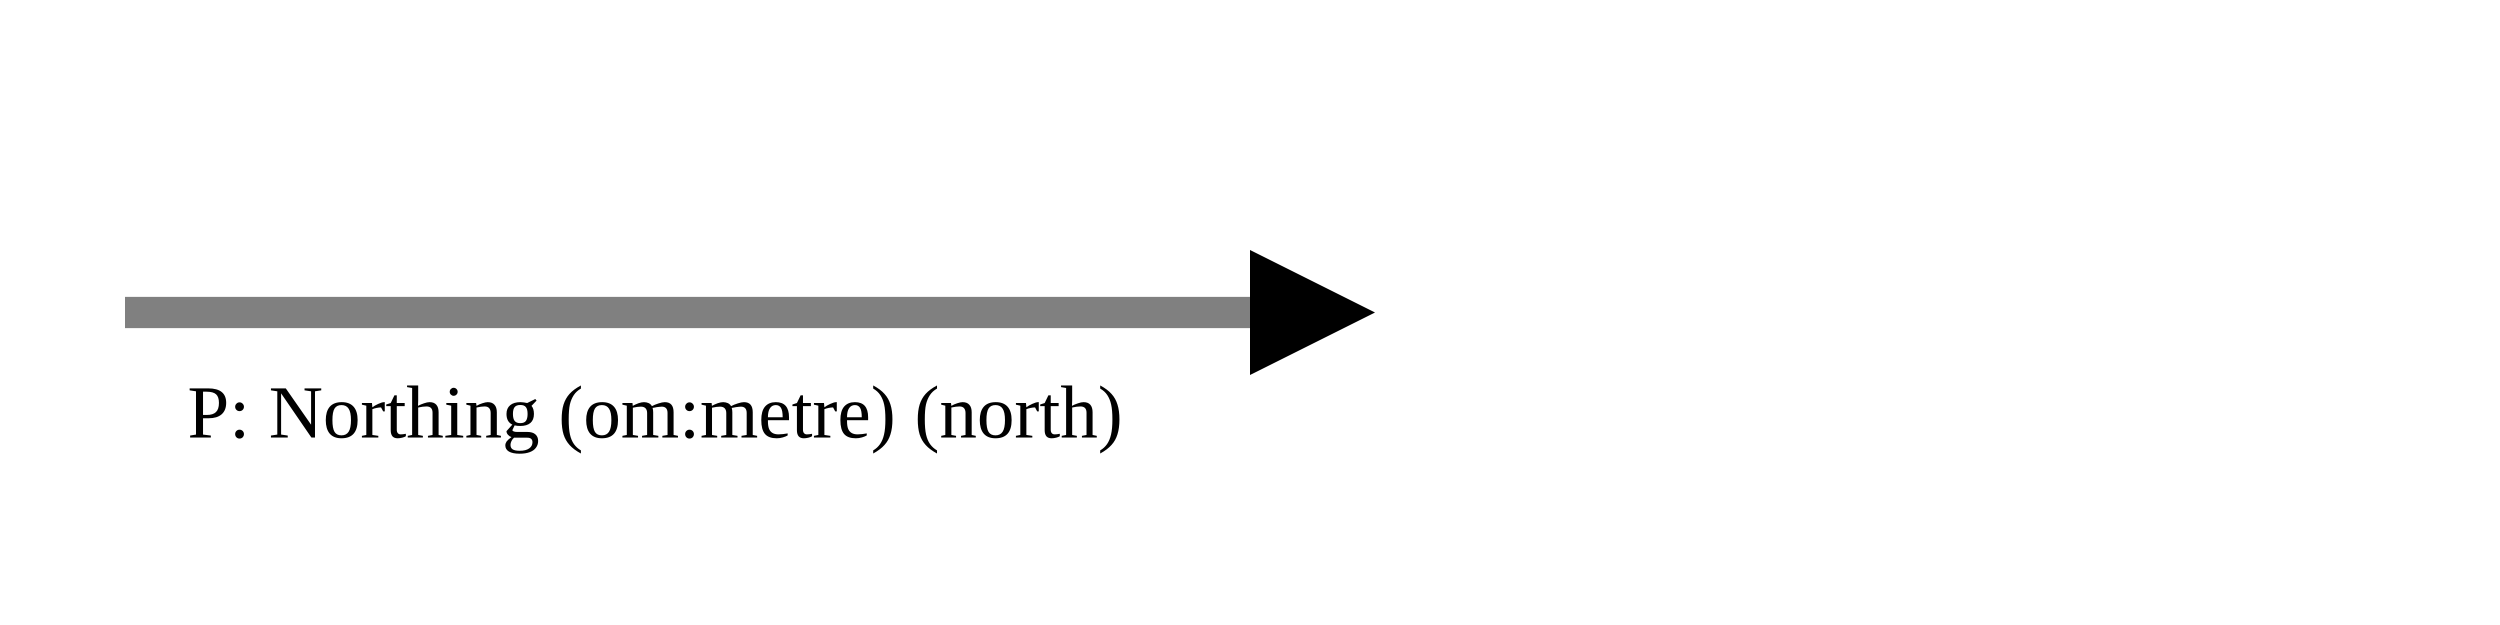
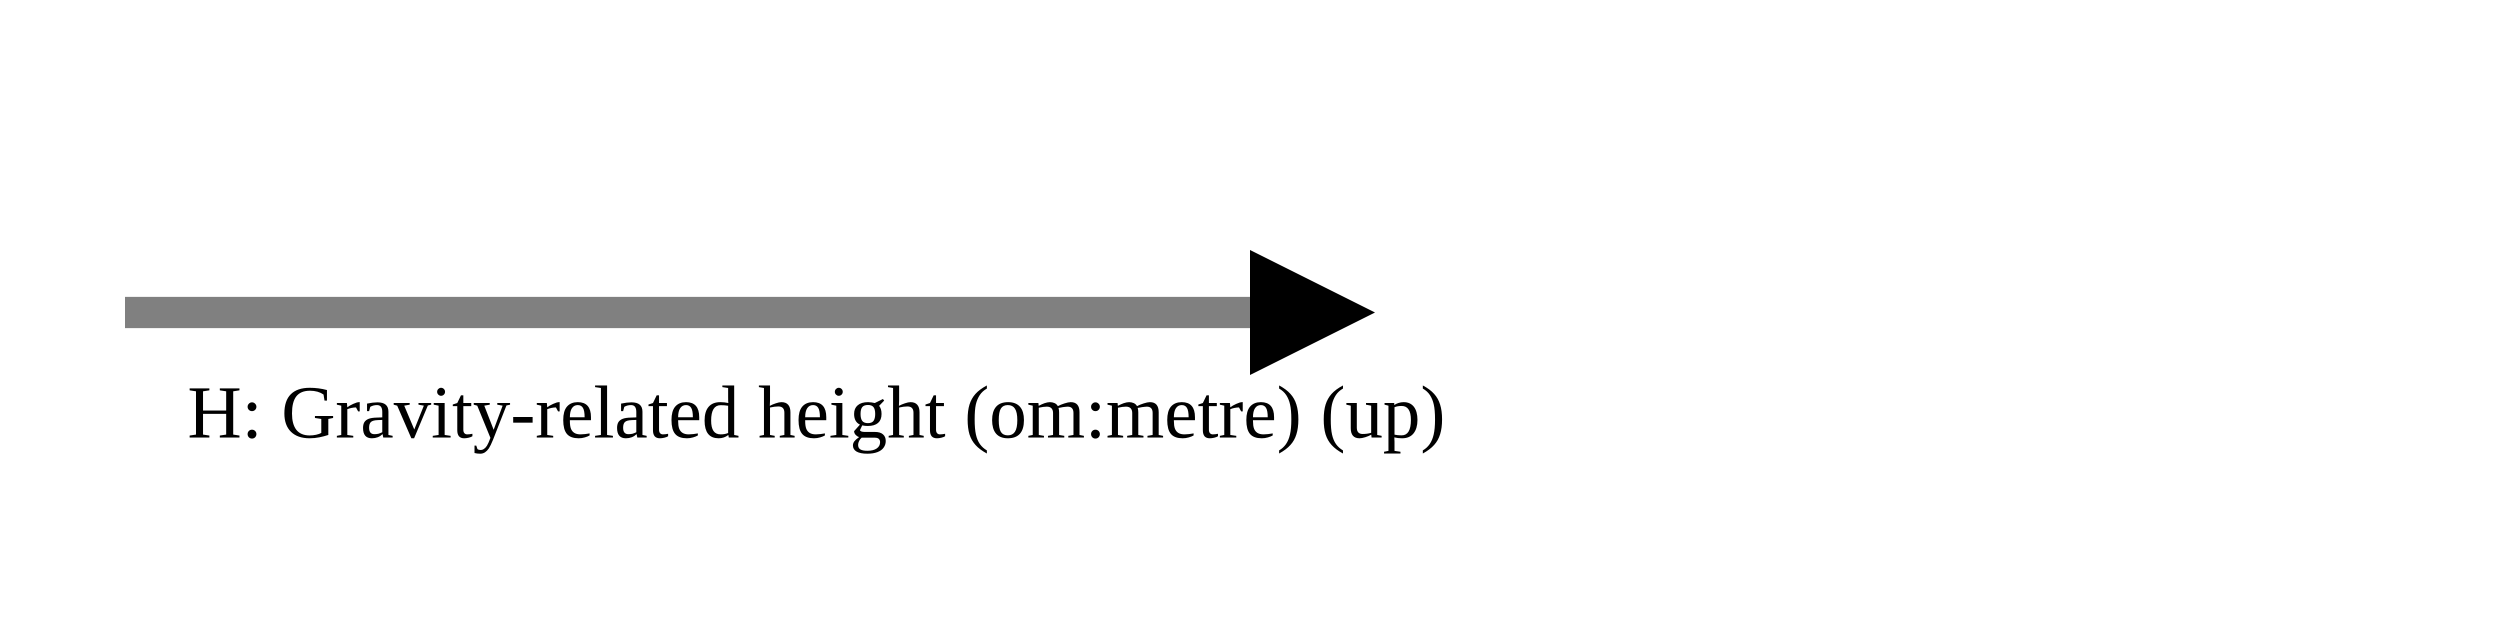
<svg xmlns="http://www.w3.org/2000/svg" version="1.1" width="400" height="100" viewbox="0 0 275 100">
  <defs>
    <marker id="arrowhead" markerWidth="10" markerHeight="7" refX="0" refY="2" orient="auto">
      <polygon points="0 0, 4 2, 0 4" />
    </marker>
  </defs>
  <line x1="20" y1="50" x2="200" y2="50" stroke="gray" stroke-width="5" marker-end="url(#arrowhead)" />
-   <text x="30" y="70" class="small">P: Northing (om:metre) (north)</text>
+   <text x="30" y="70" class="small">H: Gravity-related height (om:metre) (up)</text>
</svg>
